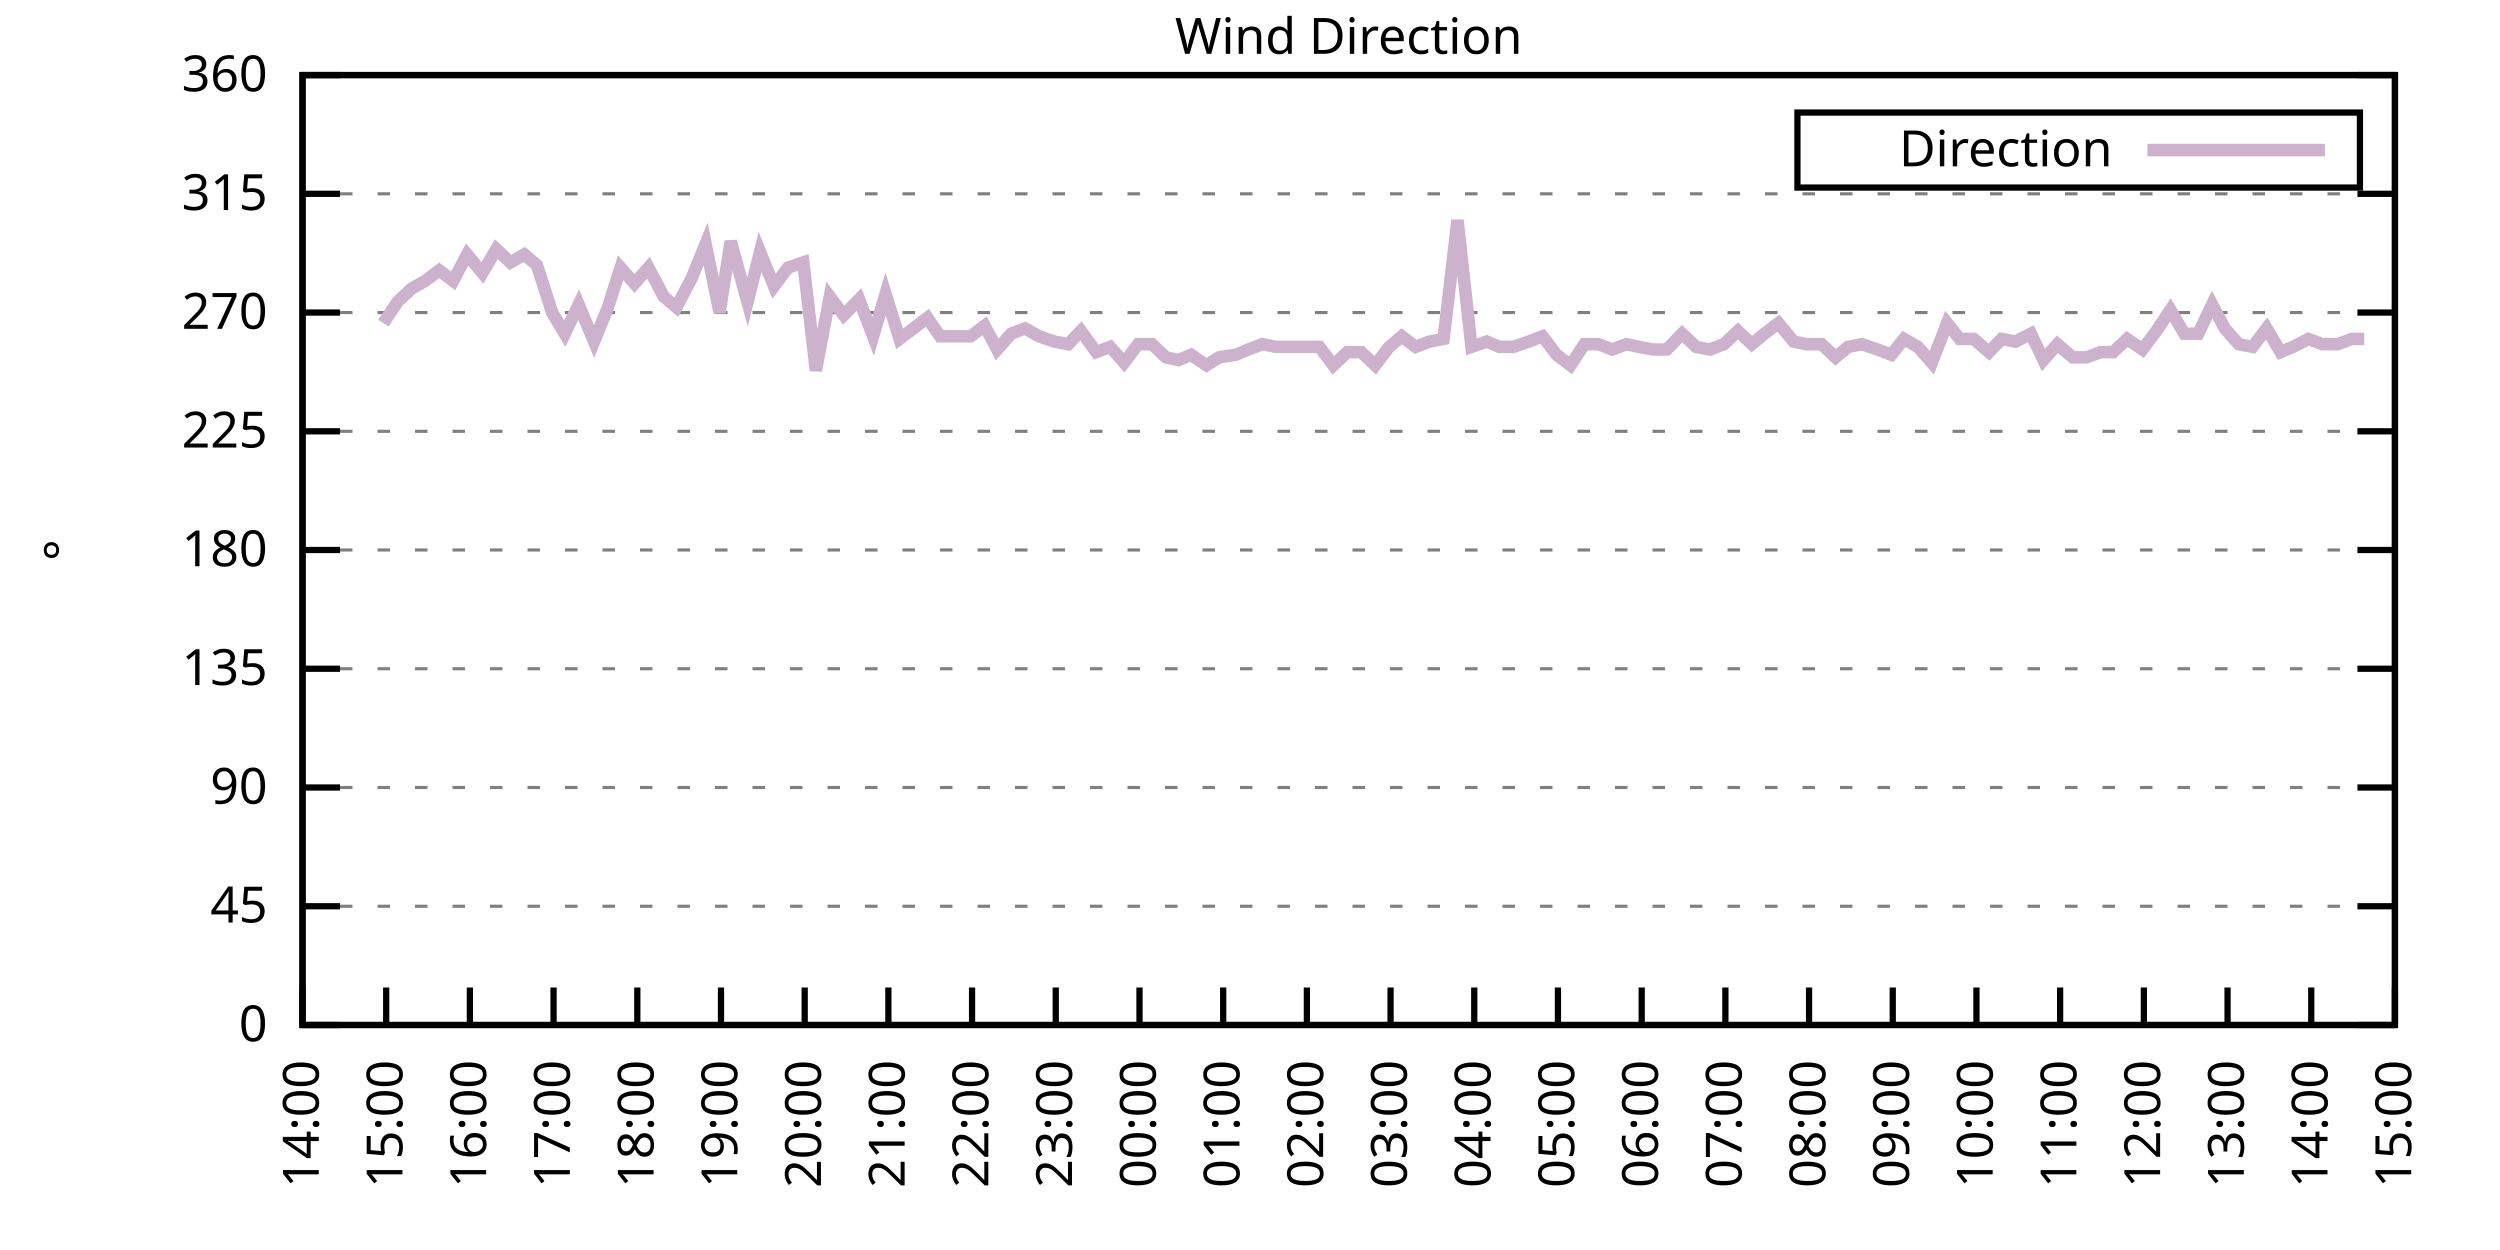
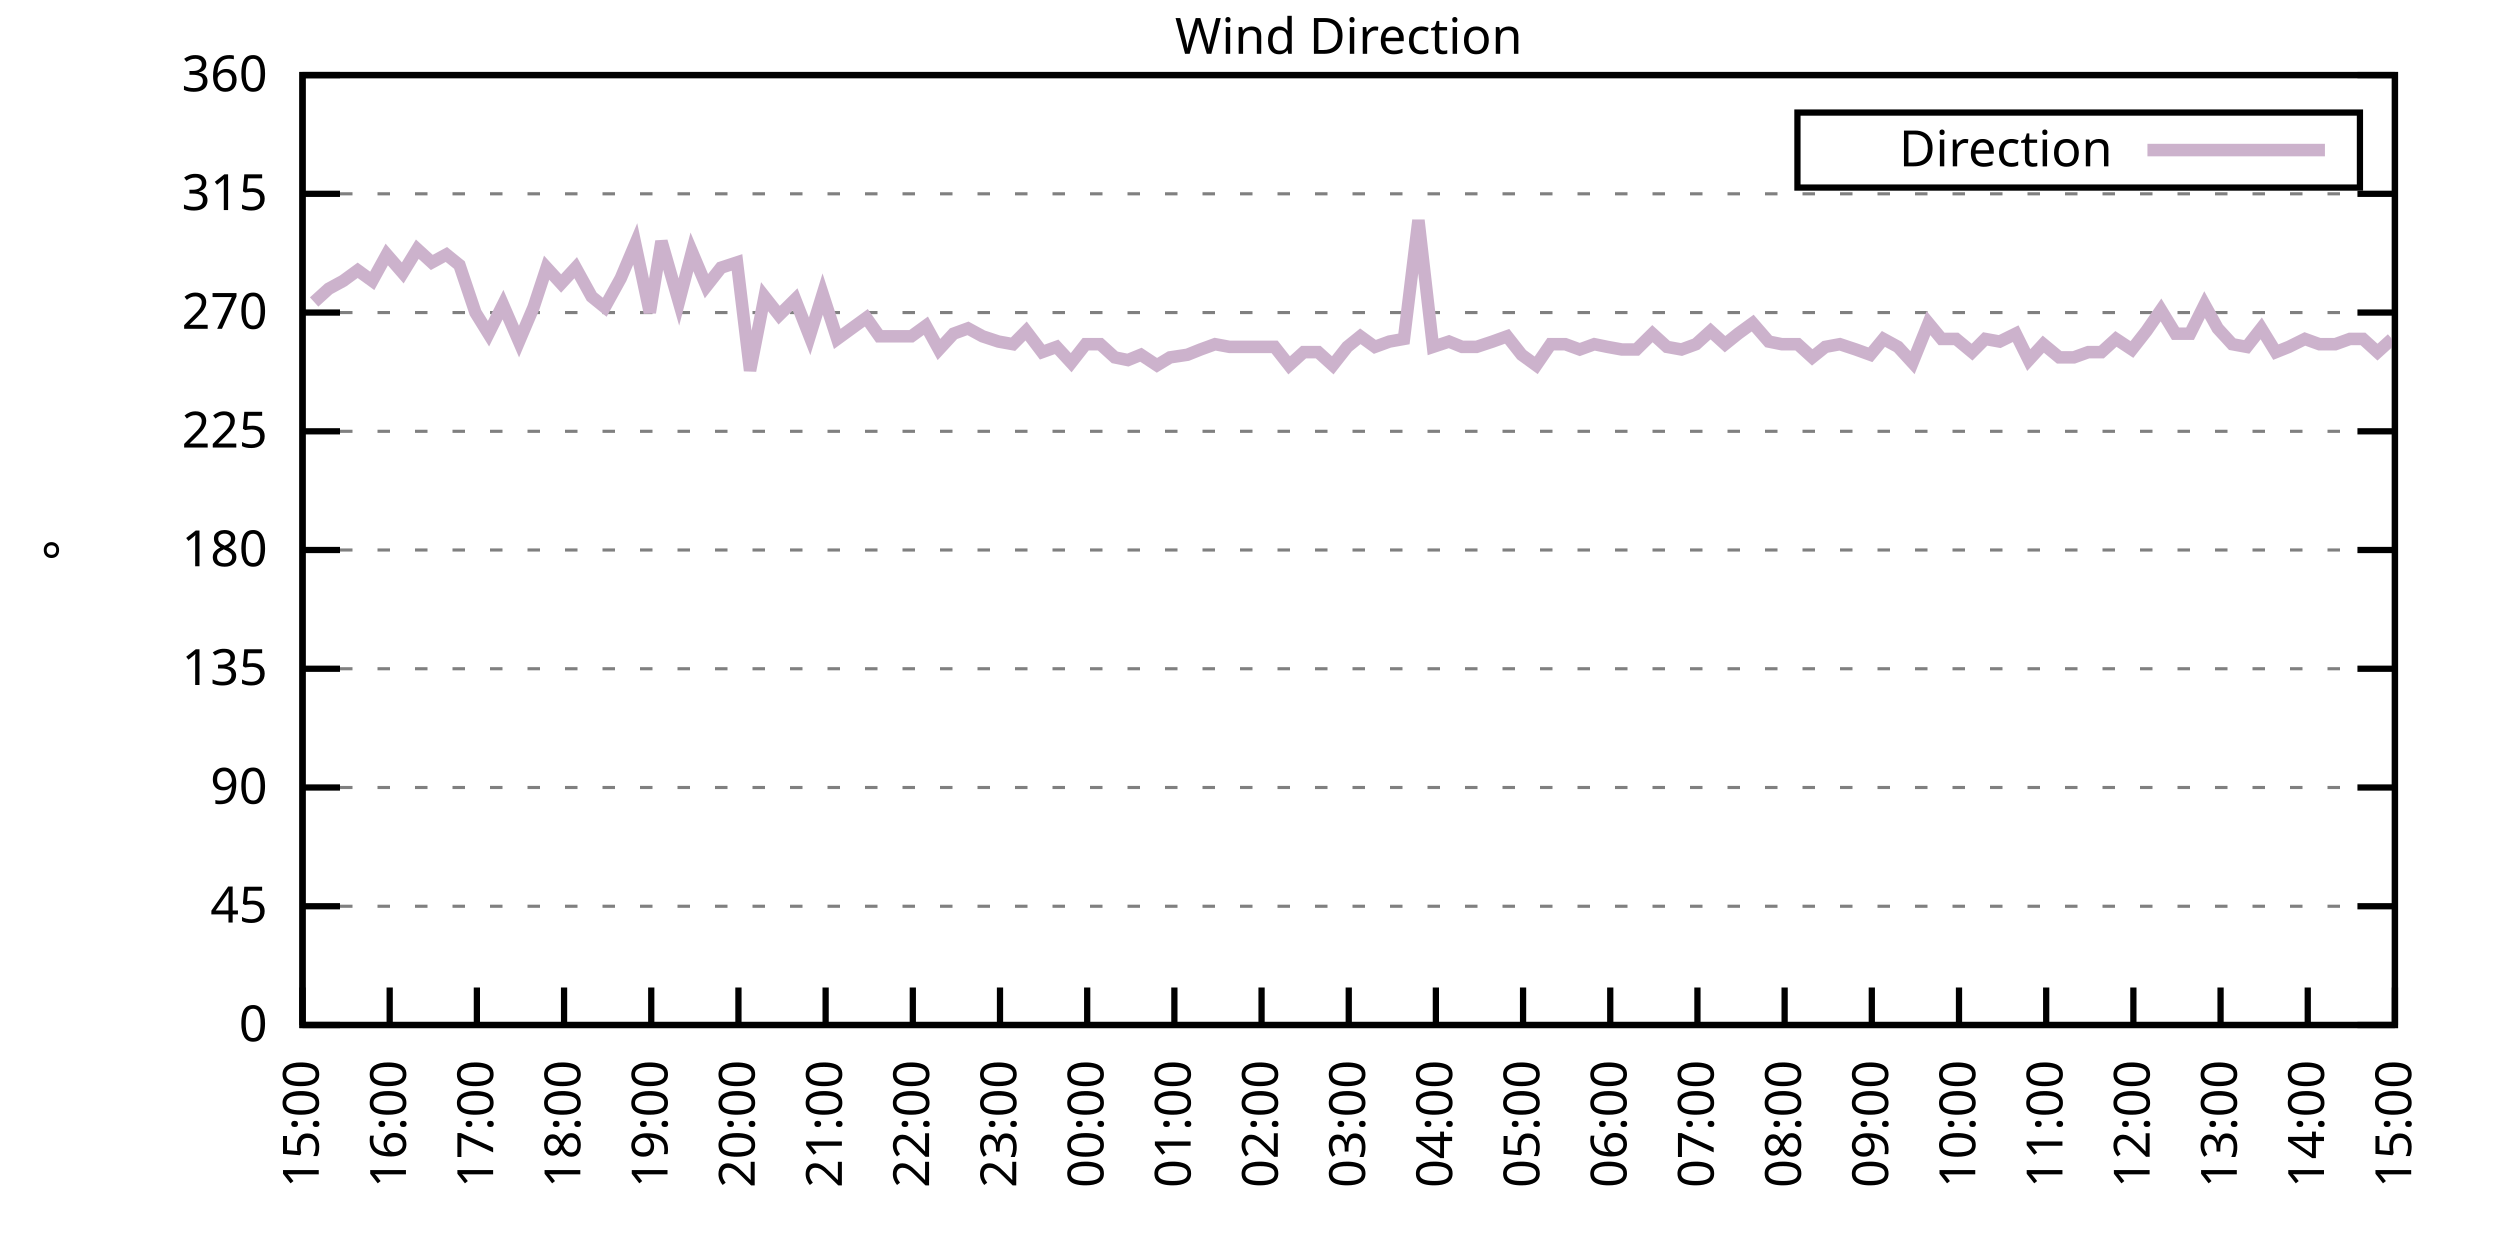
<svg xmlns="http://www.w3.org/2000/svg" xmlns:xlink="http://www.w3.org/1999/xlink" width="400" height="200" viewBox="0 0 400 200">
  <g id="gnuplot_canvas">
    <rect x="0" y="0" width="400" height="200" fill="none" />
    <defs>
      <circle id="gpDot" r="0.5" stroke-width="0.5" stroke="currentColor" />
      <path id="gpPt0" stroke-width="0.333" stroke="currentColor" d="M-1,0 h2 M0,-1 v2" />
      <path id="gpPt1" stroke-width="0.333" stroke="currentColor" d="M-1,-1 L1,1 M1,-1 L-1,1" />
      <path id="gpPt2" stroke-width="0.333" stroke="currentColor" d="M-1,0 L1,0 M0,-1 L0,1 M-1,-1 L1,1 M-1,1 L1,-1" />
      <rect id="gpPt3" stroke-width="0.333" stroke="currentColor" x="-1" y="-1" width="2" height="2" />
      <rect id="gpPt4" stroke-width="0.333" stroke="currentColor" fill="currentColor" x="-1" y="-1" width="2" height="2" />
      <circle id="gpPt5" stroke-width="0.333" stroke="currentColor" cx="0" cy="0" r="1" />
      <use xlink:href="#gpPt5" id="gpPt6" fill="currentColor" stroke="none" />
      <path id="gpPt7" stroke-width="0.333" stroke="currentColor" d="M0,-1.33 L-1.33,0.67 L1.33,0.67 z" />
      <use xlink:href="#gpPt7" id="gpPt8" fill="currentColor" stroke="none" />
      <use xlink:href="#gpPt7" id="gpPt9" stroke="currentColor" transform="rotate(180)" />
      <use xlink:href="#gpPt9" id="gpPt10" fill="currentColor" stroke="none" />
      <use xlink:href="#gpPt3" id="gpPt11" stroke="currentColor" transform="rotate(45)" />
      <use xlink:href="#gpPt11" id="gpPt12" fill="currentColor" stroke="none" />
      <path id="gpPt13" stroke-width="0.333" stroke="currentColor" d="M0,1.330 L1.265,0.411 L0.782,-1.067 L-0.782,-1.076 L-1.265,0.411 z" />
      <use xlink:href="#gpPt13" id="gpPt14" fill="currentColor" stroke="none" />
      <filter id="textbox" filterUnits="objectBoundingBox" x="0" y="0" height="1" width="1">
        <feFlood flood-color="white" flood-opacity="1" result="bgnd" />
        <feComposite in="SourceGraphic" in2="bgnd" operator="atop" />
      </filter>
      <filter id="greybox" filterUnits="objectBoundingBox" x="0" y="0" height="1" width="1">
        <feFlood flood-color="lightgrey" flood-opacity="1" result="grey" />
        <feComposite in="SourceGraphic" in2="grey" operator="atop" />
      </filter>
    </defs>
    <g fill="none" color="white" stroke="currentColor" stroke-width="1.00" stroke-linecap="butt" stroke-linejoin="miter">
</g>
    <g fill="none" color="black" stroke="currentColor" stroke-width="1.00" stroke-linecap="butt" stroke-linejoin="miter">
      <g stroke="none" shape-rendering="crispEdges">
        <polygon fill="rgb(255, 255, 255)" points="48.40,164.00 383.18,164.00 383.18,12.02 48.40,12.02 " />
      </g>
    </g>
    <g fill="none" color="black" stroke="currentColor" stroke-width="1.00" stroke-linecap="butt" stroke-linejoin="miter">
</g>
    <g fill="none" color="black" stroke="black" stroke-width="0.50" stroke-linecap="butt" stroke-linejoin="miter">
</g>
    <g fill="none" color="gray" stroke="currentColor" stroke-width="0.50" stroke-linecap="butt" stroke-linejoin="miter">
      <path stroke="gray" stroke-dasharray="2,4" class="gridline" d="M48.40,164.00 L383.19,164.00  " />
    </g>
    <g fill="none" color="gray" stroke="gray" stroke-width="1.00" stroke-linecap="butt" stroke-linejoin="miter">
</g>
    <g fill="none" color="black" stroke="currentColor" stroke-width="1.00" stroke-linecap="butt" stroke-linejoin="miter">
      <path stroke="black" d="M48.40,164.00 L54.40,164.00 M383.19,164.00 L377.19,164.00  " />
      <g transform="translate(42.80,166.60)" stroke="none" fill="black" font-family="Sans" font-size="8.00" text-anchor="end">
        <text>
          <tspan font-family="Sans"> 0</tspan>
        </text>
      </g>
    </g>
    <g fill="none" color="black" stroke="currentColor" stroke-width="1.00" stroke-linecap="butt" stroke-linejoin="miter">
</g>
    <g fill="none" color="black" stroke="black" stroke-width="0.50" stroke-linecap="butt" stroke-linejoin="miter">
</g>
    <g fill="none" color="gray" stroke="currentColor" stroke-width="0.50" stroke-linecap="butt" stroke-linejoin="miter">
      <path stroke="gray" stroke-dasharray="2,4" class="gridline" d="M48.40,145.00 L383.19,145.00  " />
    </g>
    <g fill="none" color="gray" stroke="gray" stroke-width="1.00" stroke-linecap="butt" stroke-linejoin="miter">
</g>
    <g fill="none" color="black" stroke="currentColor" stroke-width="1.00" stroke-linecap="butt" stroke-linejoin="miter">
      <path stroke="black" d="M48.40,145.00 L54.40,145.00 M383.19,145.00 L377.19,145.00  " />
      <g transform="translate(42.80,147.60)" stroke="none" fill="black" font-family="Sans" font-size="8.00" text-anchor="end">
        <text>
          <tspan font-family="Sans"> 45</tspan>
        </text>
      </g>
    </g>
    <g fill="none" color="black" stroke="currentColor" stroke-width="1.00" stroke-linecap="butt" stroke-linejoin="miter">
</g>
    <g fill="none" color="black" stroke="black" stroke-width="0.50" stroke-linecap="butt" stroke-linejoin="miter">
</g>
    <g fill="none" color="gray" stroke="currentColor" stroke-width="0.50" stroke-linecap="butt" stroke-linejoin="miter">
      <path stroke="gray" stroke-dasharray="2,4" class="gridline" d="M48.40,126.00 L383.19,126.00  " />
    </g>
    <g fill="none" color="gray" stroke="gray" stroke-width="1.00" stroke-linecap="butt" stroke-linejoin="miter">
</g>
    <g fill="none" color="black" stroke="currentColor" stroke-width="1.00" stroke-linecap="butt" stroke-linejoin="miter">
      <path stroke="black" d="M48.40,126.00 L54.40,126.00 M383.19,126.00 L377.19,126.00  " />
      <g transform="translate(42.80,128.60)" stroke="none" fill="black" font-family="Sans" font-size="8.00" text-anchor="end">
        <text>
          <tspan font-family="Sans"> 90</tspan>
        </text>
      </g>
    </g>
    <g fill="none" color="black" stroke="currentColor" stroke-width="1.00" stroke-linecap="butt" stroke-linejoin="miter">
</g>
    <g fill="none" color="black" stroke="black" stroke-width="0.50" stroke-linecap="butt" stroke-linejoin="miter">
</g>
    <g fill="none" color="gray" stroke="currentColor" stroke-width="0.50" stroke-linecap="butt" stroke-linejoin="miter">
      <path stroke="gray" stroke-dasharray="2,4" class="gridline" d="M48.40,107.00 L383.19,107.00  " />
    </g>
    <g fill="none" color="gray" stroke="gray" stroke-width="1.00" stroke-linecap="butt" stroke-linejoin="miter">
</g>
    <g fill="none" color="black" stroke="currentColor" stroke-width="1.00" stroke-linecap="butt" stroke-linejoin="miter">
      <path stroke="black" d="M48.40,107.00 L54.40,107.00 M383.19,107.00 L377.19,107.00  " />
      <g transform="translate(42.80,109.60)" stroke="none" fill="black" font-family="Sans" font-size="8.00" text-anchor="end">
        <text>
          <tspan font-family="Sans"> 135</tspan>
        </text>
      </g>
    </g>
    <g fill="none" color="black" stroke="currentColor" stroke-width="1.00" stroke-linecap="butt" stroke-linejoin="miter">
</g>
    <g fill="none" color="black" stroke="black" stroke-width="0.50" stroke-linecap="butt" stroke-linejoin="miter">
</g>
    <g fill="none" color="gray" stroke="currentColor" stroke-width="0.50" stroke-linecap="butt" stroke-linejoin="miter">
      <path stroke="gray" stroke-dasharray="2,4" class="gridline" d="M48.40,88.00 L383.19,88.00  " />
    </g>
    <g fill="none" color="gray" stroke="gray" stroke-width="1.00" stroke-linecap="butt" stroke-linejoin="miter">
</g>
    <g fill="none" color="black" stroke="currentColor" stroke-width="1.00" stroke-linecap="butt" stroke-linejoin="miter">
      <path stroke="black" d="M48.40,88.00 L54.40,88.00 M383.19,88.00 L377.19,88.00  " />
      <g transform="translate(42.80,90.60)" stroke="none" fill="black" font-family="Sans" font-size="8.00" text-anchor="end">
        <text>
          <tspan font-family="Sans"> 180</tspan>
        </text>
      </g>
    </g>
    <g fill="none" color="black" stroke="currentColor" stroke-width="1.00" stroke-linecap="butt" stroke-linejoin="miter">
</g>
    <g fill="none" color="black" stroke="black" stroke-width="0.50" stroke-linecap="butt" stroke-linejoin="miter">
</g>
    <g fill="none" color="gray" stroke="currentColor" stroke-width="0.50" stroke-linecap="butt" stroke-linejoin="miter">
      <path stroke="gray" stroke-dasharray="2,4" class="gridline" d="M48.40,69.01 L383.19,69.01  " />
    </g>
    <g fill="none" color="gray" stroke="gray" stroke-width="1.00" stroke-linecap="butt" stroke-linejoin="miter">
</g>
    <g fill="none" color="black" stroke="currentColor" stroke-width="1.00" stroke-linecap="butt" stroke-linejoin="miter">
      <path stroke="black" d="M48.40,69.01 L54.40,69.01 M383.19,69.01 L377.19,69.01  " />
      <g transform="translate(42.80,71.61)" stroke="none" fill="black" font-family="Sans" font-size="8.00" text-anchor="end">
        <text>
          <tspan font-family="Sans"> 225</tspan>
        </text>
      </g>
    </g>
    <g fill="none" color="black" stroke="currentColor" stroke-width="1.00" stroke-linecap="butt" stroke-linejoin="miter">
</g>
    <g fill="none" color="black" stroke="black" stroke-width="0.50" stroke-linecap="butt" stroke-linejoin="miter">
</g>
    <g fill="none" color="gray" stroke="currentColor" stroke-width="0.50" stroke-linecap="butt" stroke-linejoin="miter">
      <path stroke="gray" stroke-dasharray="2,4" class="gridline" d="M48.40,50.01 L383.19,50.01  " />
    </g>
    <g fill="none" color="gray" stroke="gray" stroke-width="1.00" stroke-linecap="butt" stroke-linejoin="miter">
</g>
    <g fill="none" color="black" stroke="currentColor" stroke-width="1.00" stroke-linecap="butt" stroke-linejoin="miter">
      <path stroke="black" d="M48.40,50.01 L54.40,50.01 M383.19,50.01 L377.19,50.01  " />
      <g transform="translate(42.80,52.61)" stroke="none" fill="black" font-family="Sans" font-size="8.00" text-anchor="end">
        <text>
          <tspan font-family="Sans"> 270</tspan>
        </text>
      </g>
    </g>
    <g fill="none" color="black" stroke="currentColor" stroke-width="1.00" stroke-linecap="butt" stroke-linejoin="miter">
</g>
    <g fill="none" color="black" stroke="black" stroke-width="0.50" stroke-linecap="butt" stroke-linejoin="miter">
</g>
    <g fill="none" color="gray" stroke="currentColor" stroke-width="0.50" stroke-linecap="butt" stroke-linejoin="miter">
      <path stroke="gray" stroke-dasharray="2,4" class="gridline" d="M48.40,31.01 L383.19,31.01  " />
    </g>
    <g fill="none" color="gray" stroke="gray" stroke-width="1.00" stroke-linecap="butt" stroke-linejoin="miter">
</g>
    <g fill="none" color="black" stroke="currentColor" stroke-width="1.00" stroke-linecap="butt" stroke-linejoin="miter">
      <path stroke="black" d="M48.40,31.01 L54.40,31.01 M383.19,31.01 L377.19,31.01  " />
      <g transform="translate(42.80,33.61)" stroke="none" fill="black" font-family="Sans" font-size="8.00" text-anchor="end">
        <text>
          <tspan font-family="Sans"> 315</tspan>
        </text>
      </g>
    </g>
    <g fill="none" color="black" stroke="currentColor" stroke-width="1.00" stroke-linecap="butt" stroke-linejoin="miter">
</g>
    <g fill="none" color="black" stroke="black" stroke-width="0.50" stroke-linecap="butt" stroke-linejoin="miter">
</g>
    <g fill="none" color="gray" stroke="currentColor" stroke-width="0.50" stroke-linecap="butt" stroke-linejoin="miter">
      <path stroke="gray" stroke-dasharray="2,4" class="gridline" d="M48.40,12.01 L383.19,12.01  " />
    </g>
    <g fill="none" color="gray" stroke="gray" stroke-width="1.00" stroke-linecap="butt" stroke-linejoin="miter">
</g>
    <g fill="none" color="black" stroke="currentColor" stroke-width="1.00" stroke-linecap="butt" stroke-linejoin="miter">
      <path stroke="black" d="M48.40,12.01 L54.40,12.01 M383.19,12.01 L377.19,12.01  " />
      <g transform="translate(42.80,14.61)" stroke="none" fill="black" font-family="Sans" font-size="8.00" text-anchor="end">
        <text>
          <tspan font-family="Sans"> 360</tspan>
        </text>
      </g>
    </g>
    <g fill="none" color="black" stroke="currentColor" stroke-width="1.00" stroke-linecap="butt" stroke-linejoin="miter">
      <path stroke="black" d="M48.40,164.00 L48.40,158.00  " />
      <g transform="translate(51.00,169.60) rotate(270.00)" stroke="none" fill="black" font-family="Sans" font-size="8.00" text-anchor="end">
        <text>
-           <tspan font-family="Sans">14:00</tspan>
-         </text>
-       </g>
-     </g>
-     <g fill="none" color="black" stroke="currentColor" stroke-width="1.00" stroke-linecap="butt" stroke-linejoin="miter">
-       <path stroke="black" d="M61.79,164.00 L61.79,158.00  " />
-       <g transform="translate(64.39,169.60) rotate(270.00)" stroke="none" fill="black" font-family="Sans" font-size="8.00" text-anchor="end">
-         <text>
          <tspan font-family="Sans">15:00</tspan>
        </text>
      </g>
    </g>
    <g fill="none" color="black" stroke="currentColor" stroke-width="1.00" stroke-linecap="butt" stroke-linejoin="miter">
-       <path stroke="black" d="M75.18,164.00 L75.18,158.00  " />
-       <g transform="translate(77.78,169.60) rotate(270.00)" stroke="none" fill="black" font-family="Sans" font-size="8.00" text-anchor="end">
+       <path stroke="black" d="M62.35,164.00 L62.35,158.00  " />
+       <g transform="translate(64.95,169.60) rotate(270.00)" stroke="none" fill="black" font-family="Sans" font-size="8.00" text-anchor="end">
        <text>
          <tspan font-family="Sans">16:00</tspan>
        </text>
      </g>
    </g>
    <g fill="none" color="black" stroke="currentColor" stroke-width="1.00" stroke-linecap="butt" stroke-linejoin="miter">
-       <path stroke="black" d="M88.57,164.00 L88.57,158.00  " />
-       <g transform="translate(91.17,169.60) rotate(270.00)" stroke="none" fill="black" font-family="Sans" font-size="8.00" text-anchor="end">
+       <path stroke="black" d="M76.30,164.00 L76.30,158.00  " />
+       <g transform="translate(78.90,169.60) rotate(270.00)" stroke="none" fill="black" font-family="Sans" font-size="8.00" text-anchor="end">
        <text>
          <tspan font-family="Sans">17:00</tspan>
        </text>
      </g>
    </g>
    <g fill="none" color="black" stroke="currentColor" stroke-width="1.00" stroke-linecap="butt" stroke-linejoin="miter">
-       <path stroke="black" d="M101.97,164.00 L101.97,158.00  " />
-       <g transform="translate(104.57,169.60) rotate(270.00)" stroke="none" fill="black" font-family="Sans" font-size="8.00" text-anchor="end">
+       <path stroke="black" d="M90.25,164.00 L90.25,158.00  " />
+       <g transform="translate(92.85,169.60) rotate(270.00)" stroke="none" fill="black" font-family="Sans" font-size="8.00" text-anchor="end">
        <text>
          <tspan font-family="Sans">18:00</tspan>
        </text>
      </g>
    </g>
    <g fill="none" color="black" stroke="currentColor" stroke-width="1.00" stroke-linecap="butt" stroke-linejoin="miter">
-       <path stroke="black" d="M115.36,164.00 L115.36,158.00  " />
-       <g transform="translate(117.96,169.60) rotate(270.00)" stroke="none" fill="black" font-family="Sans" font-size="8.00" text-anchor="end">
+       <path stroke="black" d="M104.20,164.00 L104.20,158.00  " />
+       <g transform="translate(106.80,169.60) rotate(270.00)" stroke="none" fill="black" font-family="Sans" font-size="8.00" text-anchor="end">
        <text>
          <tspan font-family="Sans">19:00</tspan>
        </text>
      </g>
    </g>
    <g fill="none" color="black" stroke="currentColor" stroke-width="1.00" stroke-linecap="butt" stroke-linejoin="miter">
-       <path stroke="black" d="M128.75,164.00 L128.75,158.00  " />
-       <g transform="translate(131.35,169.60) rotate(270.00)" stroke="none" fill="black" font-family="Sans" font-size="8.00" text-anchor="end">
+       <path stroke="black" d="M118.15,164.00 L118.15,158.00  " />
+       <g transform="translate(120.75,169.60) rotate(270.00)" stroke="none" fill="black" font-family="Sans" font-size="8.00" text-anchor="end">
        <text>
          <tspan font-family="Sans">20:00</tspan>
        </text>
      </g>
    </g>
    <g fill="none" color="black" stroke="currentColor" stroke-width="1.00" stroke-linecap="butt" stroke-linejoin="miter">
-       <path stroke="black" d="M142.14,164.00 L142.14,158.00  " />
-       <g transform="translate(144.74,169.60) rotate(270.00)" stroke="none" fill="black" font-family="Sans" font-size="8.00" text-anchor="end">
+       <path stroke="black" d="M132.10,164.00 L132.10,158.00  " />
+       <g transform="translate(134.70,169.60) rotate(270.00)" stroke="none" fill="black" font-family="Sans" font-size="8.00" text-anchor="end">
        <text>
          <tspan font-family="Sans">21:00</tspan>
        </text>
      </g>
    </g>
    <g fill="none" color="black" stroke="currentColor" stroke-width="1.00" stroke-linecap="butt" stroke-linejoin="miter">
-       <path stroke="black" d="M155.53,164.00 L155.53,158.00  " />
-       <g transform="translate(158.13,169.60) rotate(270.00)" stroke="none" fill="black" font-family="Sans" font-size="8.00" text-anchor="end">
+       <path stroke="black" d="M146.05,164.00 L146.05,158.00  " />
+       <g transform="translate(148.65,169.60) rotate(270.00)" stroke="none" fill="black" font-family="Sans" font-size="8.00" text-anchor="end">
        <text>
          <tspan font-family="Sans">22:00</tspan>
        </text>
      </g>
    </g>
    <g fill="none" color="black" stroke="currentColor" stroke-width="1.00" stroke-linecap="butt" stroke-linejoin="miter">
-       <path stroke="black" d="M168.92,164.00 L168.92,158.00  " />
-       <g transform="translate(171.52,169.60) rotate(270.00)" stroke="none" fill="black" font-family="Sans" font-size="8.00" text-anchor="end">
+       <path stroke="black" d="M160.00,164.00 L160.00,158.00  " />
+       <g transform="translate(162.60,169.60) rotate(270.00)" stroke="none" fill="black" font-family="Sans" font-size="8.00" text-anchor="end">
        <text>
          <tspan font-family="Sans">23:00</tspan>
        </text>
      </g>
    </g>
    <g fill="none" color="black" stroke="currentColor" stroke-width="1.00" stroke-linecap="butt" stroke-linejoin="miter">
-       <path stroke="black" d="M182.32,164.00 L182.32,158.00  " />
-       <g transform="translate(184.92,169.60) rotate(270.00)" stroke="none" fill="black" font-family="Sans" font-size="8.00" text-anchor="end">
+       <path stroke="black" d="M173.95,164.00 L173.95,158.00  " />
+       <g transform="translate(176.55,169.60) rotate(270.00)" stroke="none" fill="black" font-family="Sans" font-size="8.00" text-anchor="end">
        <text>
          <tspan font-family="Sans">00:00</tspan>
        </text>
      </g>
    </g>
    <g fill="none" color="black" stroke="currentColor" stroke-width="1.00" stroke-linecap="butt" stroke-linejoin="miter">
-       <path stroke="black" d="M195.71,164.00 L195.71,158.00  " />
-       <g transform="translate(198.31,169.60) rotate(270.00)" stroke="none" fill="black" font-family="Sans" font-size="8.00" text-anchor="end">
+       <path stroke="black" d="M187.90,164.00 L187.90,158.00  " />
+       <g transform="translate(190.50,169.60) rotate(270.00)" stroke="none" fill="black" font-family="Sans" font-size="8.00" text-anchor="end">
        <text>
          <tspan font-family="Sans">01:00</tspan>
        </text>
      </g>
    </g>
    <g fill="none" color="black" stroke="currentColor" stroke-width="1.00" stroke-linecap="butt" stroke-linejoin="miter">
-       <path stroke="black" d="M209.10,164.00 L209.10,158.00  " />
-       <g transform="translate(211.70,169.60) rotate(270.00)" stroke="none" fill="black" font-family="Sans" font-size="8.00" text-anchor="end">
+       <path stroke="black" d="M201.85,164.00 L201.85,158.00  " />
+       <g transform="translate(204.45,169.60) rotate(270.00)" stroke="none" fill="black" font-family="Sans" font-size="8.00" text-anchor="end">
        <text>
          <tspan font-family="Sans">02:00</tspan>
        </text>
      </g>
    </g>
    <g fill="none" color="black" stroke="currentColor" stroke-width="1.00" stroke-linecap="butt" stroke-linejoin="miter">
-       <path stroke="black" d="M222.49,164.00 L222.49,158.00  " />
-       <g transform="translate(225.09,169.60) rotate(270.00)" stroke="none" fill="black" font-family="Sans" font-size="8.00" text-anchor="end">
+       <path stroke="black" d="M215.80,164.00 L215.80,158.00  " />
+       <g transform="translate(218.40,169.60) rotate(270.00)" stroke="none" fill="black" font-family="Sans" font-size="8.00" text-anchor="end">
        <text>
          <tspan font-family="Sans">03:00</tspan>
        </text>
      </g>
    </g>
    <g fill="none" color="black" stroke="currentColor" stroke-width="1.00" stroke-linecap="butt" stroke-linejoin="miter">
-       <path stroke="black" d="M235.88,164.00 L235.88,158.00  " />
-       <g transform="translate(238.48,169.60) rotate(270.00)" stroke="none" fill="black" font-family="Sans" font-size="8.00" text-anchor="end">
+       <path stroke="black" d="M229.74,164.00 L229.74,158.00  " />
+       <g transform="translate(232.34,169.60) rotate(270.00)" stroke="none" fill="black" font-family="Sans" font-size="8.00" text-anchor="end">
        <text>
          <tspan font-family="Sans">04:00</tspan>
        </text>
      </g>
    </g>
    <g fill="none" color="black" stroke="currentColor" stroke-width="1.00" stroke-linecap="butt" stroke-linejoin="miter">
-       <path stroke="black" d="M249.27,164.00 L249.27,158.00  " />
-       <g transform="translate(251.87,169.60) rotate(270.00)" stroke="none" fill="black" font-family="Sans" font-size="8.00" text-anchor="end">
+       <path stroke="black" d="M243.69,164.00 L243.69,158.00  " />
+       <g transform="translate(246.29,169.60) rotate(270.00)" stroke="none" fill="black" font-family="Sans" font-size="8.00" text-anchor="end">
        <text>
          <tspan font-family="Sans">05:00</tspan>
        </text>
      </g>
    </g>
    <g fill="none" color="black" stroke="currentColor" stroke-width="1.00" stroke-linecap="butt" stroke-linejoin="miter">
-       <path stroke="black" d="M262.67,164.00 L262.67,158.00  " />
-       <g transform="translate(265.27,169.60) rotate(270.00)" stroke="none" fill="black" font-family="Sans" font-size="8.00" text-anchor="end">
+       <path stroke="black" d="M257.64,164.00 L257.64,158.00  " />
+       <g transform="translate(260.24,169.60) rotate(270.00)" stroke="none" fill="black" font-family="Sans" font-size="8.00" text-anchor="end">
        <text>
          <tspan font-family="Sans">06:00</tspan>
        </text>
      </g>
    </g>
    <g fill="none" color="black" stroke="currentColor" stroke-width="1.00" stroke-linecap="butt" stroke-linejoin="miter">
-       <path stroke="black" d="M276.06,164.00 L276.06,158.00  " />
-       <g transform="translate(278.66,169.60) rotate(270.00)" stroke="none" fill="black" font-family="Sans" font-size="8.00" text-anchor="end">
+       <path stroke="black" d="M271.59,164.00 L271.59,158.00  " />
+       <g transform="translate(274.19,169.60) rotate(270.00)" stroke="none" fill="black" font-family="Sans" font-size="8.00" text-anchor="end">
        <text>
          <tspan font-family="Sans">07:00</tspan>
        </text>
      </g>
    </g>
    <g fill="none" color="black" stroke="currentColor" stroke-width="1.00" stroke-linecap="butt" stroke-linejoin="miter">
-       <path stroke="black" d="M289.45,164.00 L289.45,158.00  " />
-       <g transform="translate(292.05,169.60) rotate(270.00)" stroke="none" fill="black" font-family="Sans" font-size="8.00" text-anchor="end">
+       <path stroke="black" d="M285.54,164.00 L285.54,158.00  " />
+       <g transform="translate(288.14,169.60) rotate(270.00)" stroke="none" fill="black" font-family="Sans" font-size="8.00" text-anchor="end">
        <text>
          <tspan font-family="Sans">08:00</tspan>
        </text>
      </g>
    </g>
    <g fill="none" color="black" stroke="currentColor" stroke-width="1.00" stroke-linecap="butt" stroke-linejoin="miter">
-       <path stroke="black" d="M302.84,164.00 L302.84,158.00  " />
-       <g transform="translate(305.44,169.60) rotate(270.00)" stroke="none" fill="black" font-family="Sans" font-size="8.00" text-anchor="end">
+       <path stroke="black" d="M299.49,164.00 L299.49,158.00  " />
+       <g transform="translate(302.09,169.60) rotate(270.00)" stroke="none" fill="black" font-family="Sans" font-size="8.00" text-anchor="end">
        <text>
          <tspan font-family="Sans">09:00</tspan>
        </text>
      </g>
    </g>
    <g fill="none" color="black" stroke="currentColor" stroke-width="1.00" stroke-linecap="butt" stroke-linejoin="miter">
-       <path stroke="black" d="M316.23,164.00 L316.23,158.00  " />
-       <g transform="translate(318.83,169.60) rotate(270.00)" stroke="none" fill="black" font-family="Sans" font-size="8.00" text-anchor="end">
+       <path stroke="black" d="M313.44,164.00 L313.44,158.00  " />
+       <g transform="translate(316.04,169.60) rotate(270.00)" stroke="none" fill="black" font-family="Sans" font-size="8.00" text-anchor="end">
        <text>
          <tspan font-family="Sans">10:00</tspan>
        </text>
      </g>
    </g>
    <g fill="none" color="black" stroke="currentColor" stroke-width="1.00" stroke-linecap="butt" stroke-linejoin="miter">
-       <path stroke="black" d="M329.62,164.00 L329.62,158.00  " />
-       <g transform="translate(332.22,169.60) rotate(270.00)" stroke="none" fill="black" font-family="Sans" font-size="8.00" text-anchor="end">
+       <path stroke="black" d="M327.39,164.00 L327.39,158.00  " />
+       <g transform="translate(329.99,169.60) rotate(270.00)" stroke="none" fill="black" font-family="Sans" font-size="8.00" text-anchor="end">
        <text>
          <tspan font-family="Sans">11:00</tspan>
        </text>
      </g>
    </g>
    <g fill="none" color="black" stroke="currentColor" stroke-width="1.00" stroke-linecap="butt" stroke-linejoin="miter">
-       <path stroke="black" d="M343.02,164.00 L343.02,158.00  " />
-       <g transform="translate(345.62,169.60) rotate(270.00)" stroke="none" fill="black" font-family="Sans" font-size="8.00" text-anchor="end">
+       <path stroke="black" d="M341.34,164.00 L341.34,158.00  " />
+       <g transform="translate(343.94,169.60) rotate(270.00)" stroke="none" fill="black" font-family="Sans" font-size="8.00" text-anchor="end">
        <text>
          <tspan font-family="Sans">12:00</tspan>
        </text>
      </g>
    </g>
    <g fill="none" color="black" stroke="currentColor" stroke-width="1.00" stroke-linecap="butt" stroke-linejoin="miter">
-       <path stroke="black" d="M356.41,164.00 L356.41,158.00  " />
-       <g transform="translate(359.01,169.60) rotate(270.00)" stroke="none" fill="black" font-family="Sans" font-size="8.00" text-anchor="end">
+       <path stroke="black" d="M355.29,164.00 L355.29,158.00  " />
+       <g transform="translate(357.89,169.60) rotate(270.00)" stroke="none" fill="black" font-family="Sans" font-size="8.00" text-anchor="end">
        <text>
          <tspan font-family="Sans">13:00</tspan>
        </text>
      </g>
    </g>
    <g fill="none" color="black" stroke="currentColor" stroke-width="1.00" stroke-linecap="butt" stroke-linejoin="miter">
-       <path stroke="black" d="M369.80,164.00 L369.80,158.00  " />
-       <g transform="translate(372.40,169.60) rotate(270.00)" stroke="none" fill="black" font-family="Sans" font-size="8.00" text-anchor="end">
+       <path stroke="black" d="M369.24,164.00 L369.24,158.00  " />
+       <g transform="translate(371.84,169.60) rotate(270.00)" stroke="none" fill="black" font-family="Sans" font-size="8.00" text-anchor="end">
        <text>
          <tspan font-family="Sans">14:00</tspan>
        </text>
      </g>
    </g>
    <g fill="none" color="black" stroke="currentColor" stroke-width="1.00" stroke-linecap="butt" stroke-linejoin="miter">
      <path stroke="black" d="M383.19,164.00 L383.19,158.00  " />
      <g transform="translate(385.79,169.60) rotate(270.00)" stroke="none" fill="black" font-family="Sans" font-size="8.00" text-anchor="end">
        <text>
          <tspan font-family="Sans">15:00</tspan>
        </text>
      </g>
    </g>
    <g fill="none" color="black" stroke="currentColor" stroke-width="1.00" stroke-linecap="butt" stroke-linejoin="miter">
</g>
    <g fill="none" color="black" stroke="currentColor" stroke-width="1.00" stroke-linecap="butt" stroke-linejoin="miter">
      <path stroke="black" d="M48.40,12.01 L48.40,164.00 L383.19,164.00 L383.19,12.01 L48.40,12.01 Z  " />
    </g>
    <g fill="none" color="black" stroke="currentColor" stroke-width="1.00" stroke-linecap="butt" stroke-linejoin="miter">
</g>
    <g fill="none" color="black" stroke="currentColor" stroke-width="1.00" stroke-linecap="butt" stroke-linejoin="miter">
      <path stroke="black" d="M287.59,30.01 L287.59,18.01 L377.59,18.01 L377.59,30.01 L287.59,30.01 Z  " />
    </g>
    <g id="Wind_direction_plot_1">
      <g fill="none" color="white" stroke="black" stroke-width="2.00" stroke-linecap="butt" stroke-linejoin="miter">
</g>
      <g fill="none" color="black" stroke="currentColor" stroke-width="2.00" stroke-linecap="butt" stroke-linejoin="miter">
        <g transform="translate(337.99,26.61)" stroke="none" fill="black" font-family="Sans" font-size="8.00" text-anchor="end">
          <text>
            <tspan font-family="Sans">Direction</tspan>
          </text>
        </g>
      </g>
      <g fill="none" color="black" stroke="currentColor" stroke-width="2.00" stroke-linecap="butt" stroke-linejoin="miter">
-         <path stroke="rgb(204, 178, 204)" d="M343.59,24.01 L371.99,24.01 M61.35,51.70 L63.58,48.32 L65.81,46.21 L68.04,44.94 L70.27,43.25 L72.50,44.94   L74.74,40.72 L77.19,43.67 L79.42,39.87 L81.66,41.99 L83.89,40.72 L85.90,42.41 L88.35,50.01 L90.36,53.39   L92.59,48.74 L95.05,54.65 L97.28,49.16 L99.29,42.83 L101.52,45.36 L103.75,42.83 L106.21,47.47 L108.22,49.16   L110.67,44.52 L112.90,39.03 L115.13,50.01 L116.92,38.61 L119.60,48.32 L121.61,40.30 L123.84,45.79 L126.07,42.83   L128.53,41.99 L130.54,59.30 L132.77,47.47 L135.00,50.43 L137.45,47.90 L139.69,53.81 L141.69,47.05 L143.93,54.23   L146.16,52.54 L148.39,50.85 L150.40,53.81 L152.85,53.81 L155.31,53.81 L157.54,52.12 L159.55,55.92 L161.78,53.39   L164.01,52.54 L166.25,53.81 L168.70,54.65 L170.93,55.07 L172.94,52.96 L175.40,56.34 L177.63,55.50 L179.86,58.03   L182.09,55.07 L184.32,55.07 L186.56,57.18 L188.57,57.61 L190.57,56.76 L193.03,58.45 L195.04,57.18 L197.72,56.76   L199.73,55.92 L201.96,55.07 L204.19,55.50 L206.42,55.50 L208.88,55.50 L211.11,55.50 L213.34,58.45 L215.57,56.34   L217.80,56.34 L220.04,58.45 L222.27,55.50 L224.28,53.81 L226.51,55.50 L228.74,54.65 L230.97,54.23 L233.20,35.23   L235.44,55.50 L237.89,54.65 L239.90,55.50 L242.13,55.50 L244.59,54.65 L246.82,53.81 L249.05,56.76 L251.28,58.45   L253.51,55.07 L255.75,55.07 L257.98,55.92 L260.21,55.07 L262.22,55.50 L264.45,55.92 L266.68,55.92 L269.14,53.39   L271.37,55.50 L273.60,55.92 L275.83,55.07 L278.07,52.96 L280.30,55.07 L282.31,53.39 L284.54,51.70 L286.99,54.65   L289.00,55.07 L291.46,55.07 L293.69,57.18 L295.70,55.50 L297.93,55.07 L300.39,55.92 L302.62,56.76 L304.63,54.23   L306.86,55.50 L309.09,58.03 L311.54,51.70 L313.55,54.23 L315.79,54.23 L318.24,56.34 L320.25,54.23 L322.48,54.65   L324.94,53.39 L326.95,57.61 L329.18,55.07 L331.63,57.18 L333.86,57.18 L336.10,56.34 L338.10,56.34 L340.34,54.23   L342.79,55.92 L345.02,52.96 L347.26,49.59 L349.49,53.39 L351.72,53.39 L353.95,48.74 L355.96,52.54 L358.19,55.07   L360.42,55.50 L362.66,52.54 L364.89,56.34 L366.90,55.50 L369.35,54.23 L371.58,55.07 L374.04,55.07 L376.27,54.23   L378.28,54.23  " />
+         <path stroke="rgb(204, 178, 204)" d="M343.59,24.01 L371.99,24.01 M50.26,48.32 L52.58,46.21 L54.91,44.94 L57.23,43.25 L59.56,44.94 L61.88,40.72   L64.44,43.67 L66.77,39.87 L69.09,41.99 L71.42,40.72 L73.51,42.41 L76.07,50.01 L78.16,53.39 L80.48,48.74   L83.04,54.65 L85.37,49.16 L87.46,42.83 L89.78,45.36 L92.11,42.83 L94.67,47.47 L96.76,49.16 L99.32,44.52   L101.64,39.03 L103.97,50.01 L105.83,38.61 L108.62,48.32 L110.71,40.30 L113.03,45.79 L115.36,42.83 L117.92,41.99   L120.01,59.30 L122.33,47.47 L124.66,50.43 L127.22,47.90 L129.54,53.81 L131.63,47.05 L133.96,54.23 L136.28,52.54   L138.61,50.85 L140.70,53.81 L143.26,53.81 L145.81,53.81 L148.14,52.12 L150.23,55.92 L152.56,53.39 L154.88,52.54   L157.21,53.81 L159.76,54.65 L162.09,55.07 L164.18,52.96 L166.74,56.34 L169.06,55.50 L171.39,58.03 L173.71,55.07   L176.04,55.07 L178.36,57.18 L180.46,57.61 L182.55,56.76 L185.11,58.45 L187.20,57.18 L189.99,56.76 L192.08,55.92   L194.41,55.07 L196.73,55.50 L199.06,55.50 L201.61,55.50 L203.94,55.50 L206.26,58.45 L208.59,56.34 L210.91,56.34   L213.24,58.45 L215.56,55.50 L217.65,53.81 L219.98,55.50 L222.30,54.65 L224.63,54.23 L226.95,35.23 L229.28,55.50   L231.84,54.65 L233.93,55.50 L236.25,55.50 L238.81,54.65 L241.14,53.81 L243.46,56.76 L245.79,58.45 L248.11,55.07   L250.44,55.07 L252.76,55.92 L255.09,55.07 L257.18,55.50 L259.50,55.92 L261.83,55.92 L264.39,53.39 L266.71,55.50   L269.04,55.92 L271.36,55.07 L273.69,52.96 L276.01,55.07 L278.10,53.39 L280.43,51.70 L282.99,54.65 L285.08,55.07   L287.64,55.07 L289.96,57.18 L292.05,55.50 L294.38,55.07 L296.94,55.92 L299.26,56.76 L301.35,54.23 L303.68,55.50   L306.00,58.03 L308.56,51.70 L310.65,54.23 L312.98,54.23 L315.53,56.34 L317.63,54.23 L319.95,54.65 L322.51,53.39   L324.60,57.61 L326.93,55.07 L329.48,57.18 L331.81,57.18 L334.13,56.34 L336.23,56.34 L338.55,54.23 L341.11,55.92   L343.43,52.96 L345.76,49.59 L348.08,53.39 L350.41,53.39 L352.73,48.74 L354.83,52.54 L357.15,55.07 L359.48,55.50   L361.80,52.54 L364.13,56.34 L366.22,55.50 L368.78,54.23 L371.10,55.07 L373.66,55.07 L375.98,54.23 L378.08,54.23   L380.40,56.34 L382.73,54.23  " />
      </g>
    </g>
    <g fill="none" color="black" stroke="currentColor" stroke-width="2.00" stroke-linecap="butt" stroke-linejoin="miter">
</g>
    <g fill="none" color="black" stroke="black" stroke-width="1.00" stroke-linecap="butt" stroke-linejoin="miter">
</g>
    <g fill="none" color="black" stroke="currentColor" stroke-width="1.00" stroke-linecap="butt" stroke-linejoin="miter">
      <path stroke="black" d="M48.40,12.01 L48.40,164.00 L383.19,164.00 L383.19,12.01 L48.40,12.01 Z  " />
      <g transform="translate(12.80,88.01) rotate(270.00)" stroke="none" fill="black" font-family="Sans" font-size="8.00" text-anchor="middle">
        <text>
          <tspan font-family="Sans">°</tspan>
        </text>
      </g>
    </g>
    <g fill="none" color="black" stroke="currentColor" stroke-width="1.00" stroke-linecap="butt" stroke-linejoin="miter">
</g>
    <g fill="none" color="black" stroke="currentColor" stroke-width="1.00" stroke-linecap="butt" stroke-linejoin="miter">
      <g transform="translate(215.79,8.61)" stroke="none" fill="black" font-family="Sans" font-size="8.00" text-anchor="middle">
        <text>
          <tspan font-family="Sans">Wind Direction</tspan>
        </text>
      </g>
    </g>
    <g fill="none" color="black" stroke="currentColor" stroke-width="1.00" stroke-linecap="butt" stroke-linejoin="miter">
</g>
  </g>
</svg>
